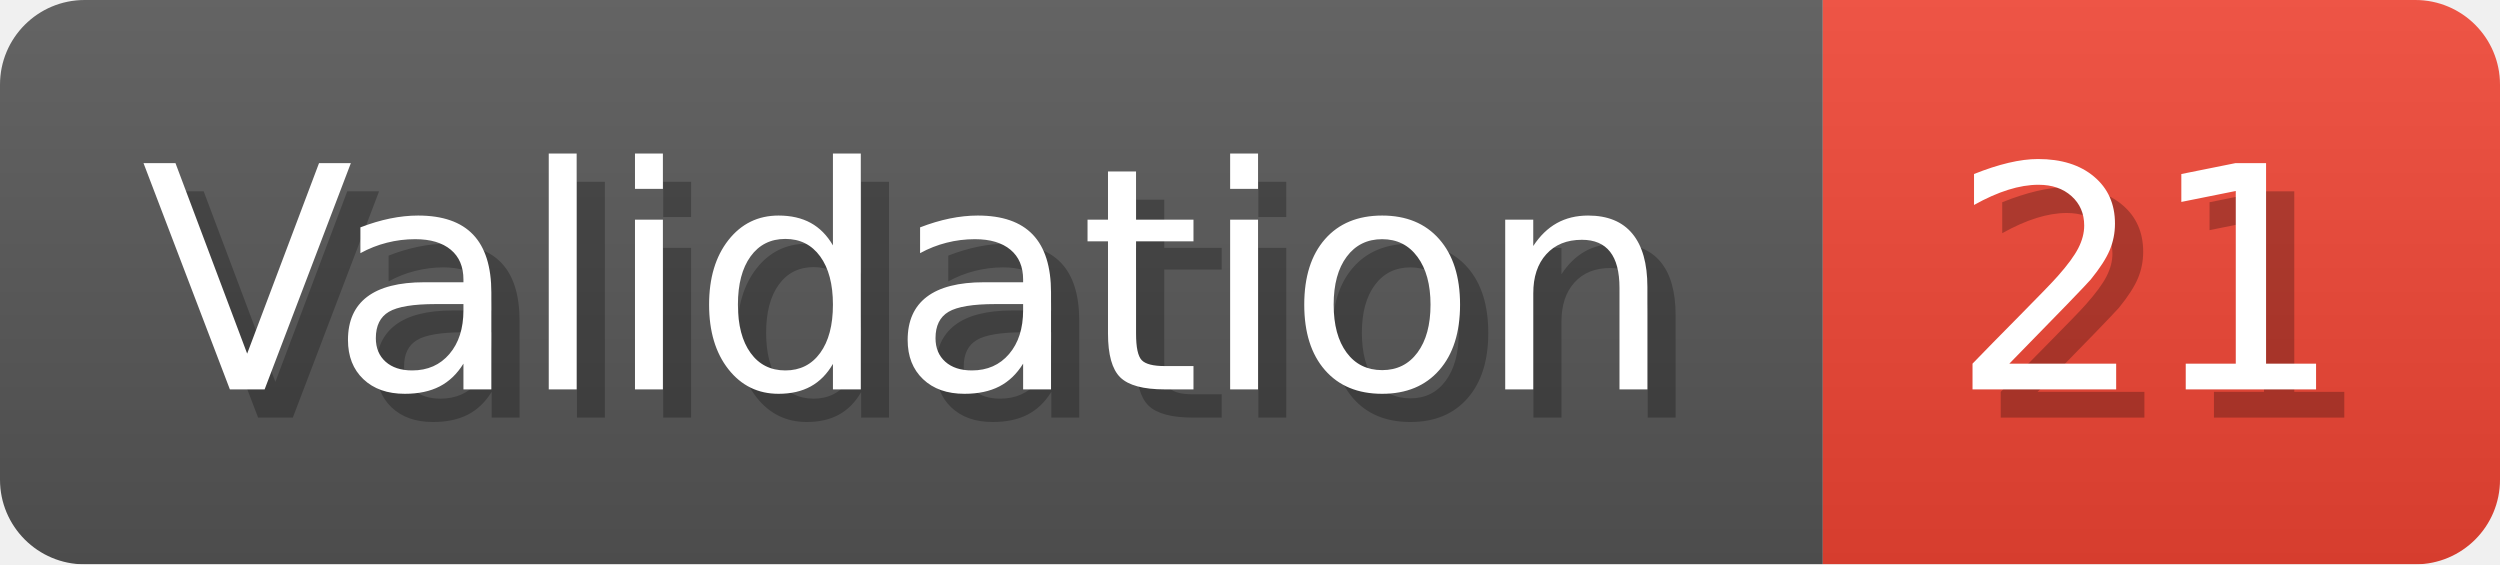
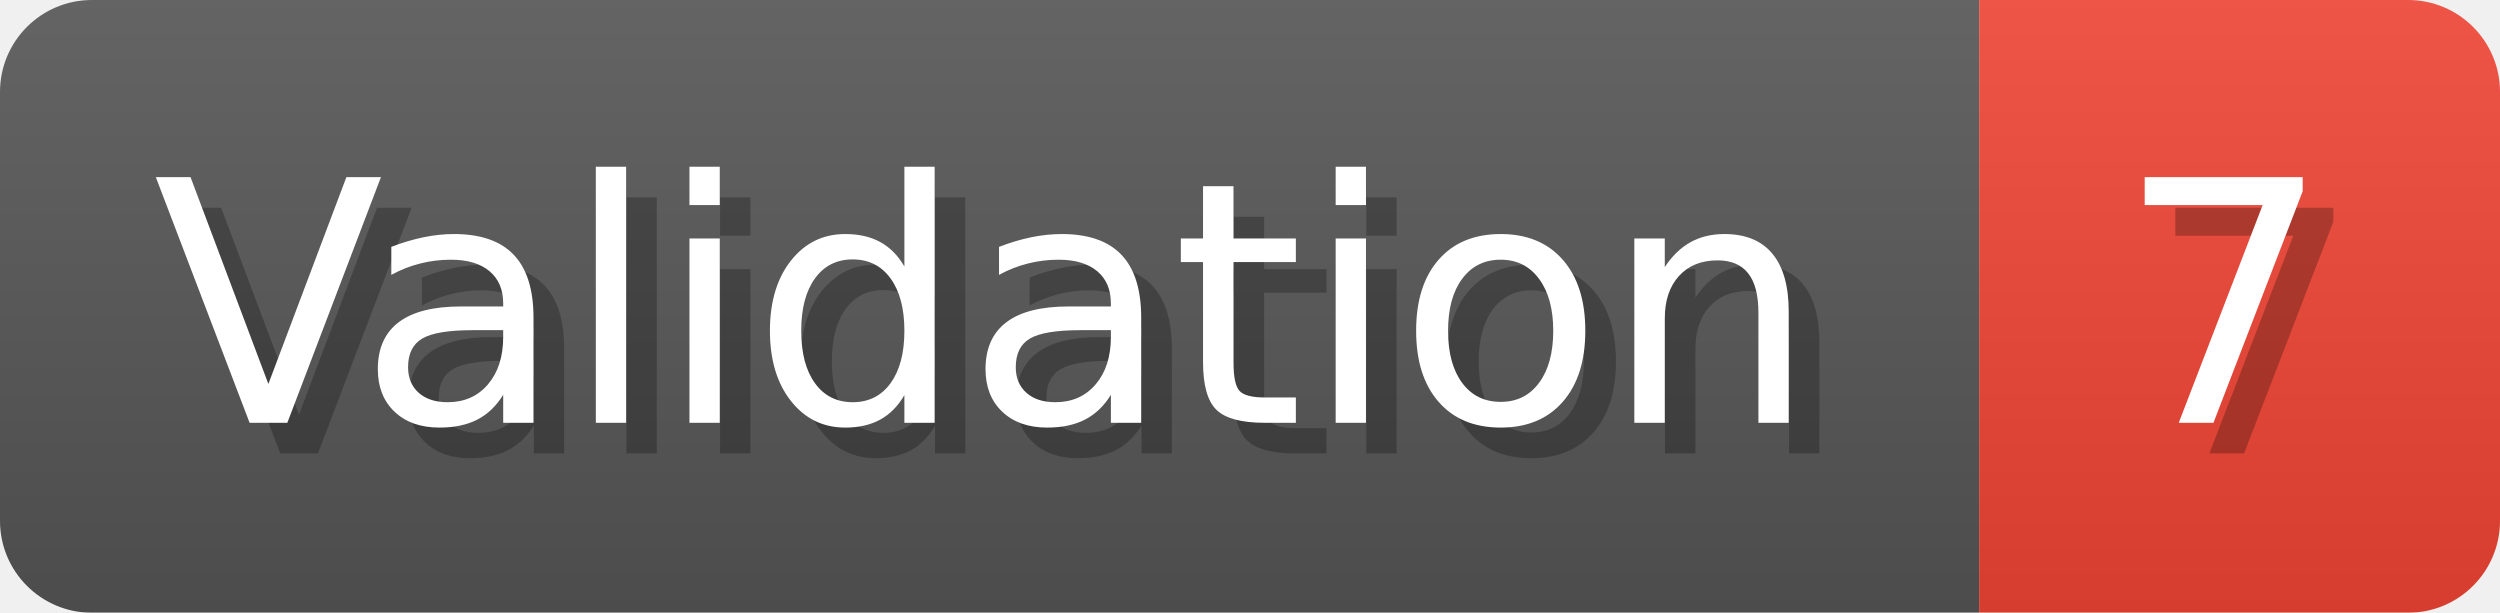
- <svg xmlns="http://www.w3.org/2000/svg" width="88.6" height="20" viewBox="0 0 886 200" role="img" aria-label="Validation: 21">
+ <svg xmlns="http://www.w3.org/2000/svg" width="81.6" height="20" viewBox="0 0 816 200" role="img" aria-label="Validation: 7">
  <linearGradient id="a" x2="0" y2="100%">
    <stop offset="0" stop-opacity=".1" stop-color="#EEE" />
    <stop offset="1" stop-opacity=".1" />
  </linearGradient>
  <mask id="m">
-     <rect width="886" height="200" rx="30" fill="#FFF" />
+     <rect width="816" height="200" rx="30" fill="#FFF" />
  </mask>
  <g mask="url(#m)">
    <rect width="646" height="200" fill="#555" />
-     <rect width="240" height="200" fill="#E43" x="646" />
-     <rect width="886" height="200" fill="url(#a)" />
+     <rect width="170" height="200" fill="#E43" x="646" />
+     <rect width="816" height="200" fill="url(#a)" />
  </g>
  <g aria-hidden="true" fill="#fff" text-anchor="start" font-family="Verdana,DejaVu Sans,sans-serif" font-size="110">
    <text x="60" y="148" textLength="546" fill="#000" opacity="0.25">Validation</text>
    <text x="50" y="138" textLength="546">Validation</text>
-     <text x="701" y="148" textLength="140" fill="#000" opacity="0.25">21</text>
-     <text x="691" y="138" textLength="140">21</text>
+     <text x="701" y="148" textLength="70" fill="#000" opacity="0.25">7</text>
+     <text x="691" y="138" textLength="70">7</text>
  </g>
</svg>
